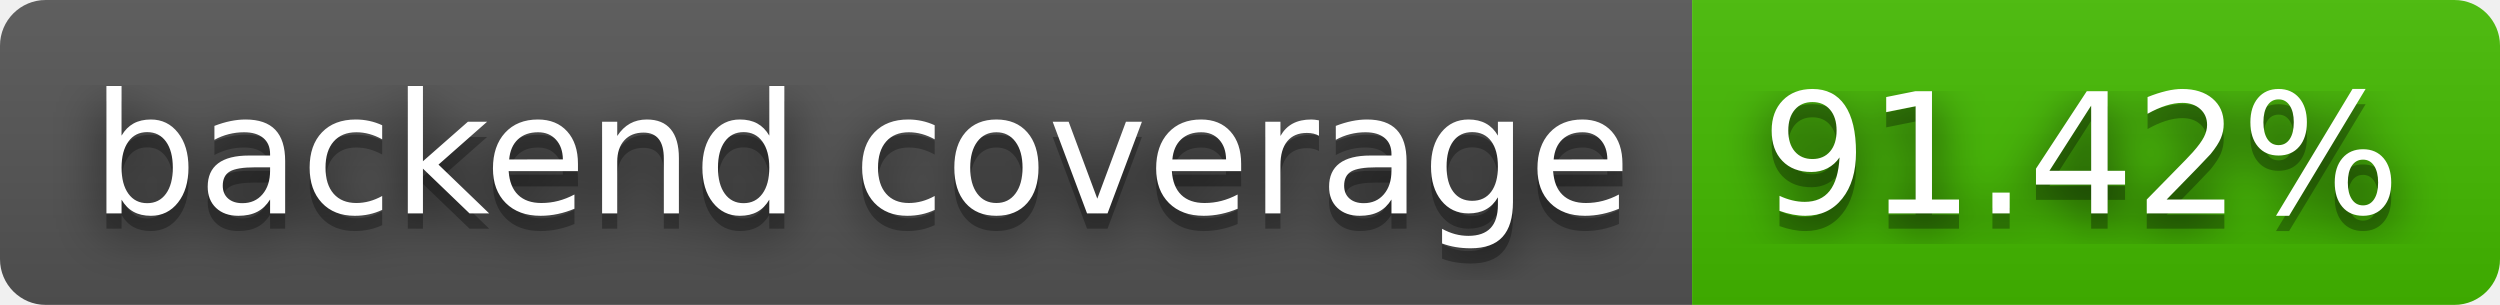
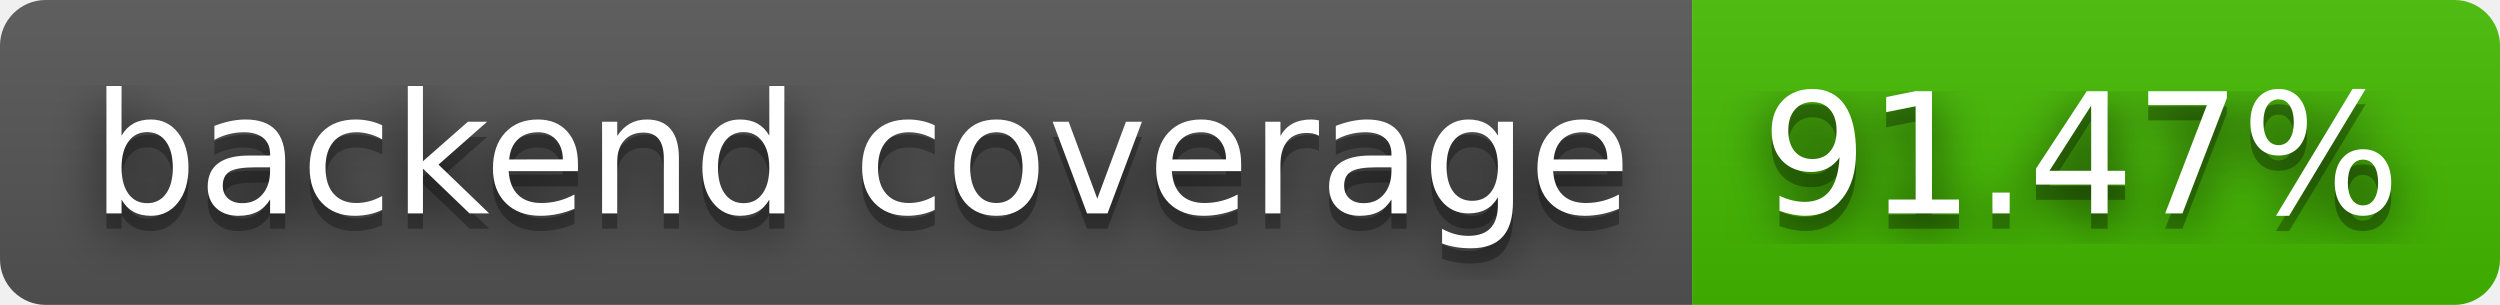
- <svg xmlns="http://www.w3.org/2000/svg" width="164" height="20" role="img" aria-label="backend coverage: 91.42%">
+ <svg xmlns="http://www.w3.org/2000/svg" width="164" height="20" role="img" aria-label="backend coverage: 91.47%">
  <filter id="blur">
    <feGaussianBlur stdDeviation="16" />
  </filter>
  <linearGradient id="s" x2="0" y2="100%">
    <stop offset="0" stop-color="#bbb" stop-opacity=".1" />
    <stop offset="1" stop-opacity=".1" />
  </linearGradient>
  <clipPath id="r">
    <rect width="164" height="20" rx="3" />
  </clipPath>
  <g clip-path="url(#r)">
    <rect width="111" height="20" fill="#555" />
    <rect x="111" width="53" height="20" fill="#4b0" />
    <rect width="164" height="20" fill="url(#s)" />
  </g>
  <g fill="#fff" text-anchor="middle" font-family="Verdana,Geneva,DejaVu Sans,sans-serif" text-rendering="geometricPrecision" font-size="110">
    <g transform="scale(.1)">
      <g aria-hidden="true" fill="#010101">
        <text x="565" y="150" fill-opacity=".8" filter="url(#blur)" textLength="1010">backend coverage</text>
        <text x="565" y="150" fill-opacity=".3" textLength="1010">backend coverage</text>
      </g>
      <text x="565" y="140" textLength="1010">backend coverage</text>
    </g>
    <g transform="scale(.1)">
      <g aria-hidden="true" fill="#010101">
-         <text x="1365" y="150" fill-opacity=".8" filter="url(#blur)" textLength="430">91.42%</text>
-         <text x="1365" y="150" fill-opacity=".3" textLength="430">91.42%</text>
+         <text x="1365" y="150" fill-opacity=".8" filter="url(#blur)" textLength="430">91.47%</text>
+         <text x="1365" y="150" fill-opacity=".3" textLength="430">91.47%</text>
      </g>
-       <text x="1365" y="140" textLength="430">91.42%</text>
+       <text x="1365" y="140" textLength="430">91.47%</text>
    </g>
  </g>
</svg>
